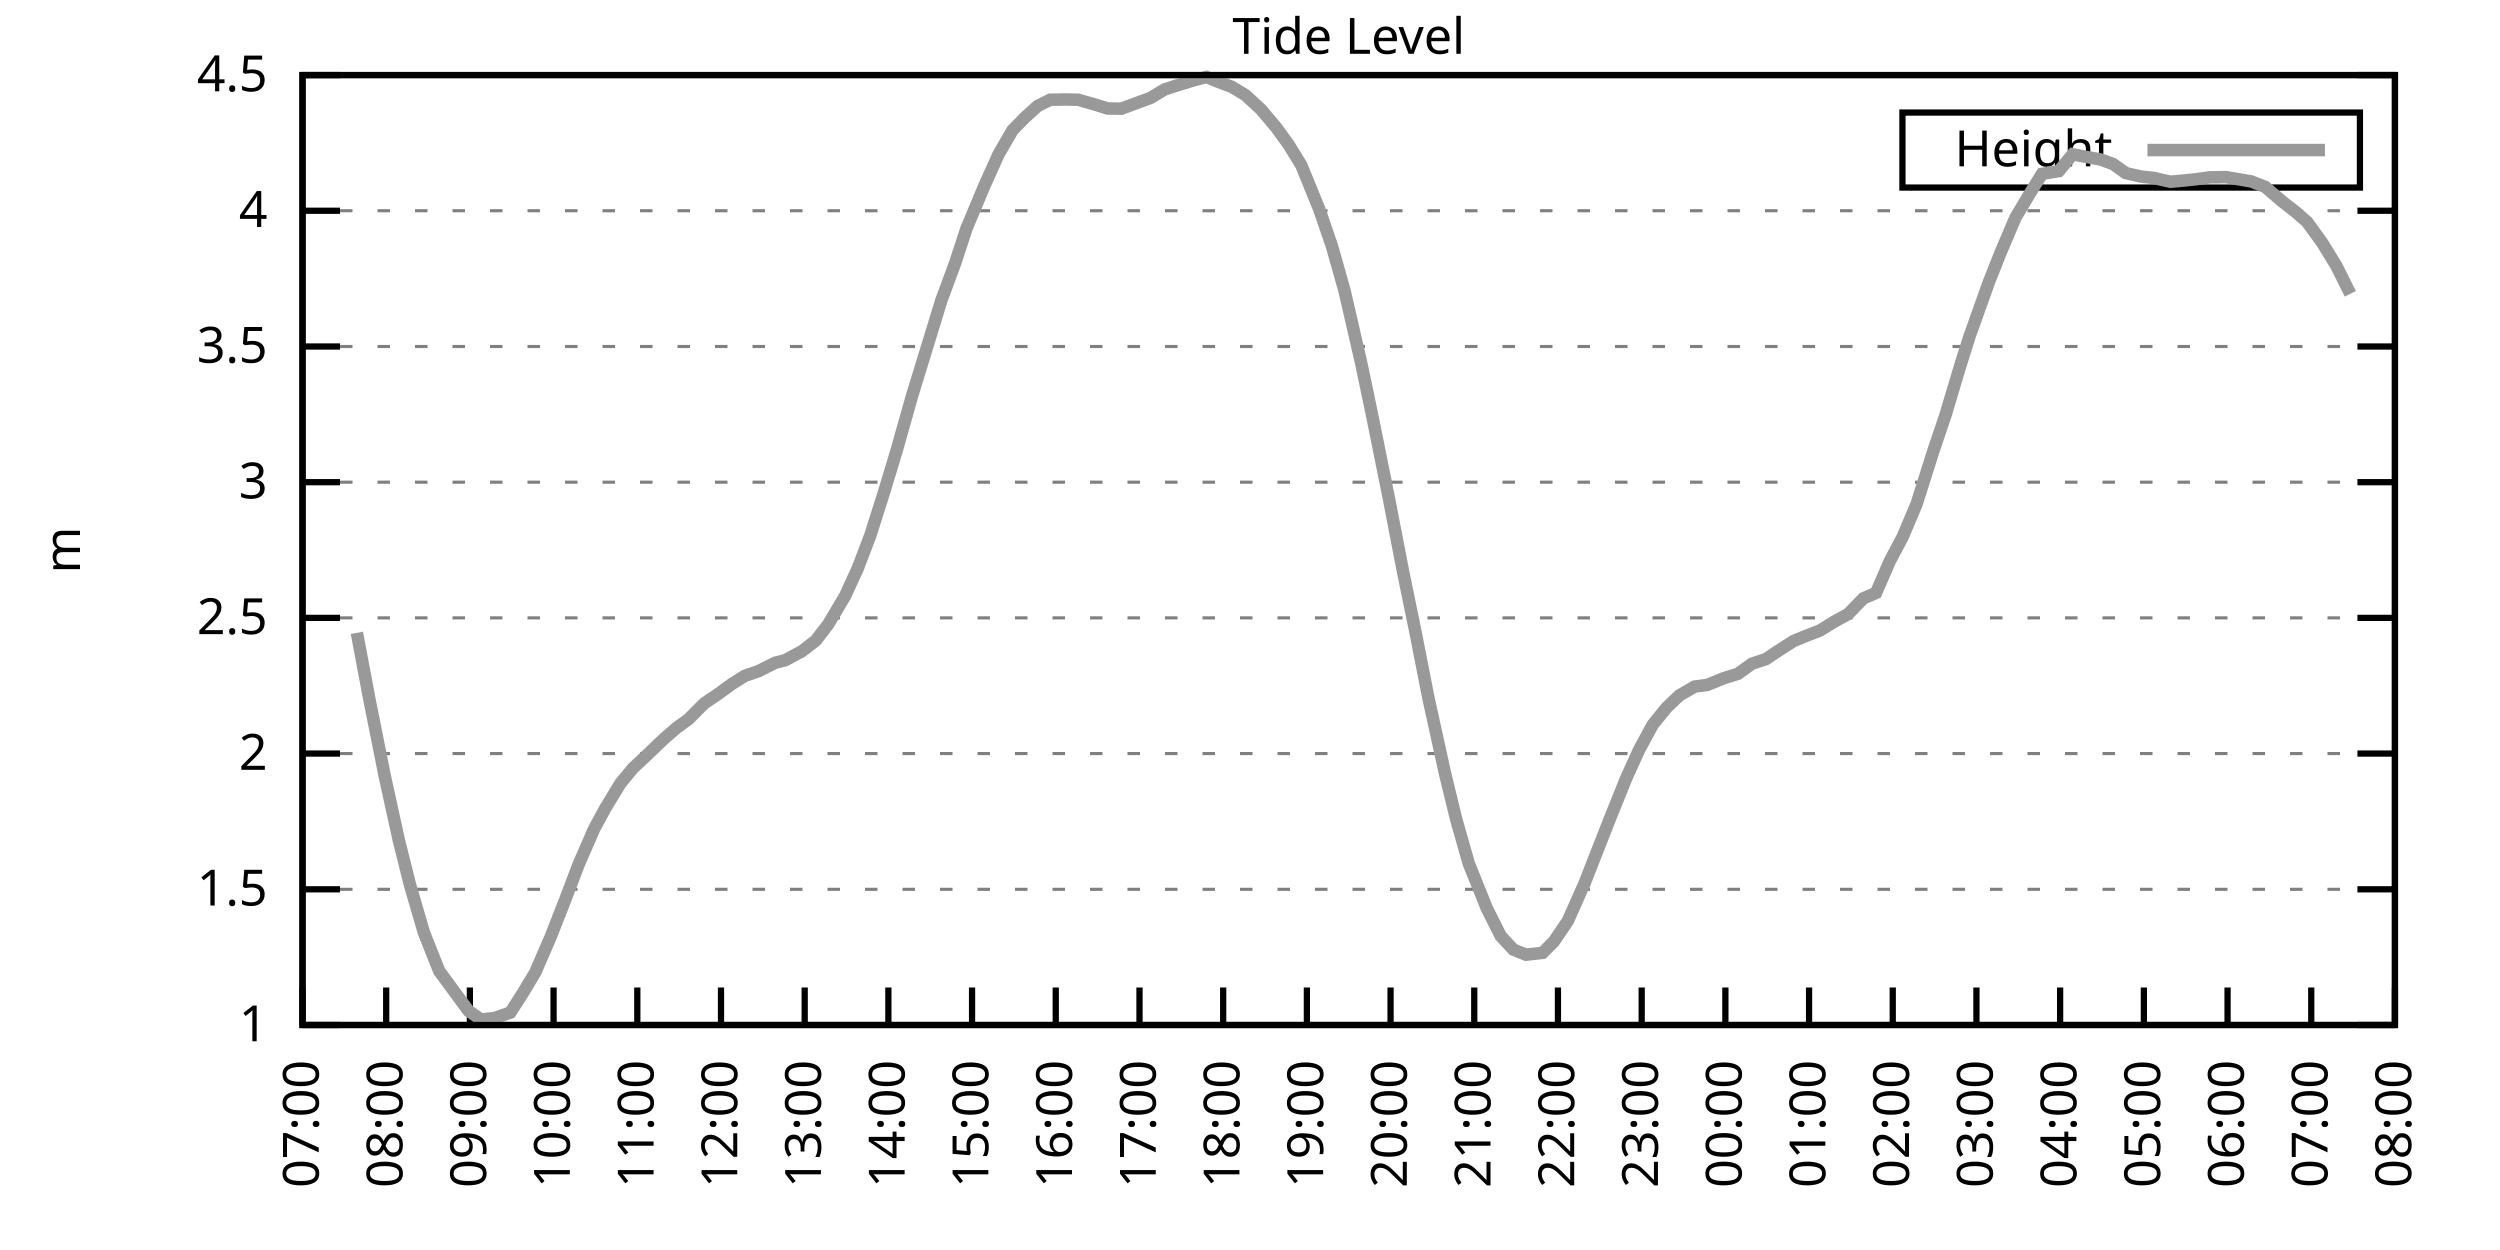
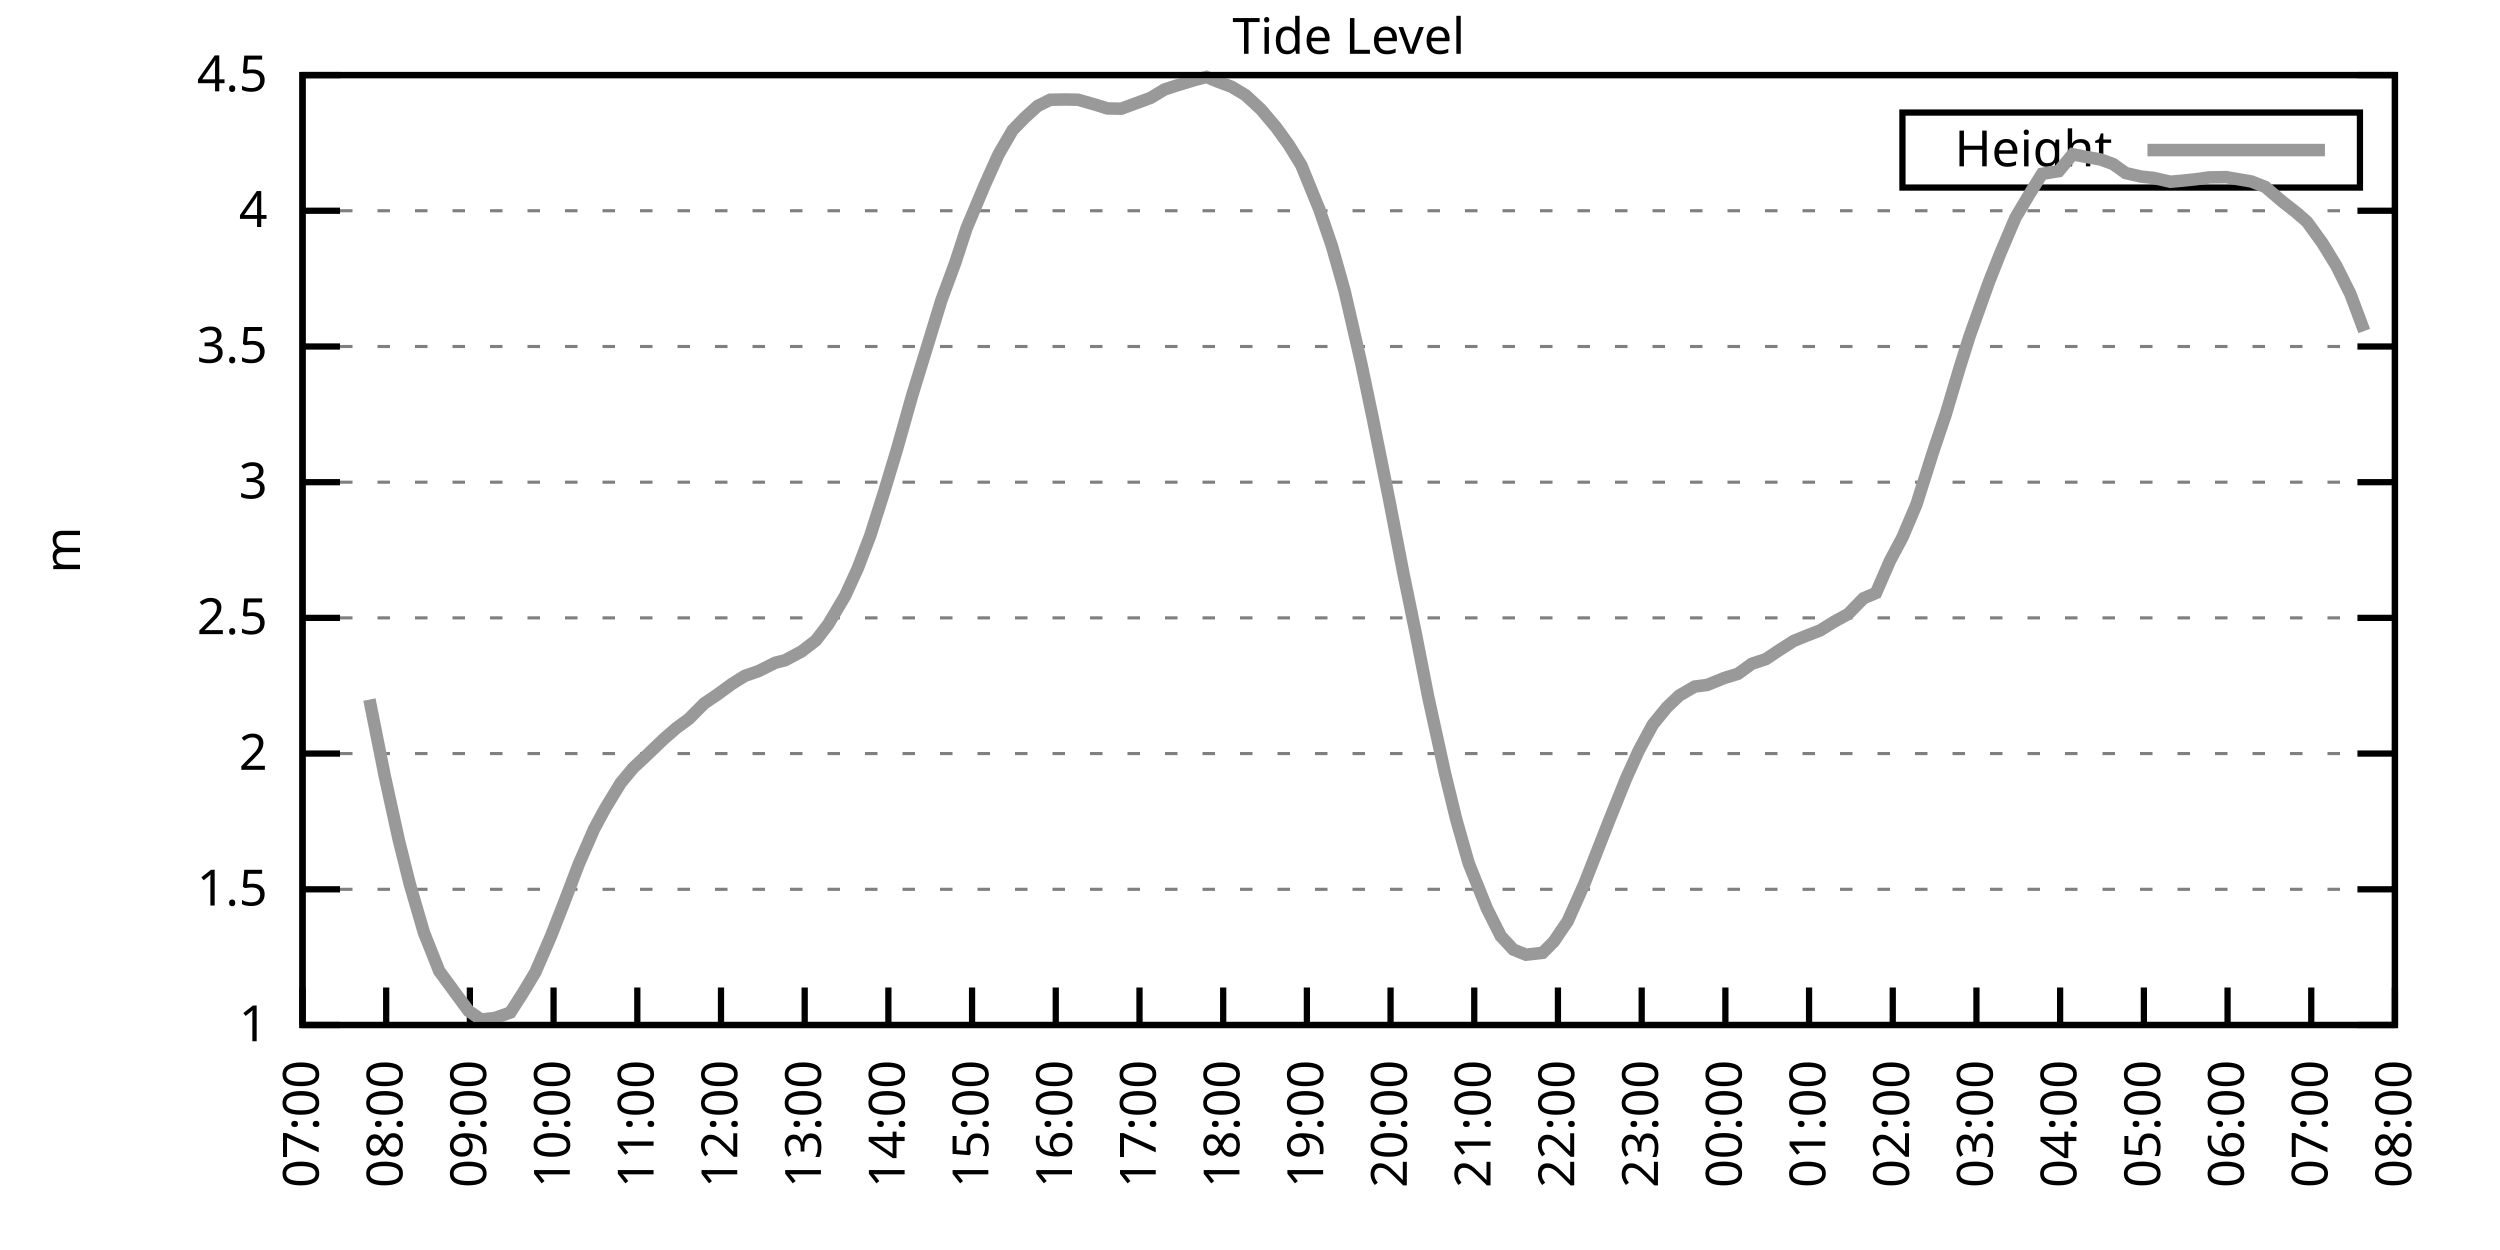
<svg xmlns="http://www.w3.org/2000/svg" xmlns:xlink="http://www.w3.org/1999/xlink" width="400" height="200" viewBox="0 0 400 200">
  <g id="gnuplot_canvas">
    <rect x="0" y="0" width="400" height="200" fill="none" />
    <defs>
      <circle id="gpDot" r="0.5" stroke-width="0.5" stroke="currentColor" />
      <path id="gpPt0" stroke-width="0.333" stroke="currentColor" d="M-1,0 h2 M0,-1 v2" />
      <path id="gpPt1" stroke-width="0.333" stroke="currentColor" d="M-1,-1 L1,1 M1,-1 L-1,1" />
      <path id="gpPt2" stroke-width="0.333" stroke="currentColor" d="M-1,0 L1,0 M0,-1 L0,1 M-1,-1 L1,1 M-1,1 L1,-1" />
      <rect id="gpPt3" stroke-width="0.333" stroke="currentColor" x="-1" y="-1" width="2" height="2" />
      <rect id="gpPt4" stroke-width="0.333" stroke="currentColor" fill="currentColor" x="-1" y="-1" width="2" height="2" />
      <circle id="gpPt5" stroke-width="0.333" stroke="currentColor" cx="0" cy="0" r="1" />
      <use xlink:href="#gpPt5" id="gpPt6" fill="currentColor" stroke="none" />
      <path id="gpPt7" stroke-width="0.333" stroke="currentColor" d="M0,-1.33 L-1.33,0.67 L1.33,0.67 z" />
      <use xlink:href="#gpPt7" id="gpPt8" fill="currentColor" stroke="none" />
      <use xlink:href="#gpPt7" id="gpPt9" stroke="currentColor" transform="rotate(180)" />
      <use xlink:href="#gpPt9" id="gpPt10" fill="currentColor" stroke="none" />
      <use xlink:href="#gpPt3" id="gpPt11" stroke="currentColor" transform="rotate(45)" />
      <use xlink:href="#gpPt11" id="gpPt12" fill="currentColor" stroke="none" />
      <path id="gpPt13" stroke-width="0.333" stroke="currentColor" d="M0,1.330 L1.265,0.411 L0.782,-1.067 L-0.782,-1.076 L-1.265,0.411 z" />
      <use xlink:href="#gpPt13" id="gpPt14" fill="currentColor" stroke="none" />
      <filter id="textbox" filterUnits="objectBoundingBox" x="0" y="0" height="1" width="1">
        <feFlood flood-color="white" flood-opacity="1" result="bgnd" />
        <feComposite in="SourceGraphic" in2="bgnd" operator="atop" />
      </filter>
      <filter id="greybox" filterUnits="objectBoundingBox" x="0" y="0" height="1" width="1">
        <feFlood flood-color="lightgrey" flood-opacity="1" result="grey" />
        <feComposite in="SourceGraphic" in2="grey" operator="atop" />
      </filter>
    </defs>
    <g fill="none" color="white" stroke="currentColor" stroke-width="1.00" stroke-linecap="butt" stroke-linejoin="miter">
</g>
    <g fill="none" color="black" stroke="currentColor" stroke-width="1.00" stroke-linecap="butt" stroke-linejoin="miter">
      <g stroke="none" shape-rendering="crispEdges">
        <polygon fill="rgb(255, 255, 255)" points="48.40,164.00 383.18,164.00 383.18,12.02 48.40,12.02 " />
      </g>
    </g>
    <g fill="none" color="black" stroke="currentColor" stroke-width="1.00" stroke-linecap="butt" stroke-linejoin="miter">
</g>
    <g fill="none" color="black" stroke="black" stroke-width="0.50" stroke-linecap="butt" stroke-linejoin="miter">
</g>
    <g fill="none" color="gray" stroke="currentColor" stroke-width="0.50" stroke-linecap="butt" stroke-linejoin="miter">
      <path stroke="gray" stroke-dasharray="2,4" class="gridline" d="M48.40,164.00 L383.19,164.00  " />
    </g>
    <g fill="none" color="gray" stroke="gray" stroke-width="1.00" stroke-linecap="butt" stroke-linejoin="miter">
</g>
    <g fill="none" color="black" stroke="currentColor" stroke-width="1.00" stroke-linecap="butt" stroke-linejoin="miter">
      <path stroke="black" d="M48.40,164.00 L54.40,164.00 M383.19,164.00 L377.19,164.00  " />
      <g transform="translate(42.80,166.60)" stroke="none" fill="black" font-family="Sans" font-size="8.00" text-anchor="end">
        <text>
          <tspan font-family="Sans"> 1</tspan>
        </text>
      </g>
    </g>
    <g fill="none" color="black" stroke="currentColor" stroke-width="1.00" stroke-linecap="butt" stroke-linejoin="miter">
</g>
    <g fill="none" color="black" stroke="black" stroke-width="0.50" stroke-linecap="butt" stroke-linejoin="miter">
</g>
    <g fill="none" color="gray" stroke="currentColor" stroke-width="0.50" stroke-linecap="butt" stroke-linejoin="miter">
      <path stroke="gray" stroke-dasharray="2,4" class="gridline" d="M48.40,142.29 L383.19,142.29  " />
    </g>
    <g fill="none" color="gray" stroke="gray" stroke-width="1.00" stroke-linecap="butt" stroke-linejoin="miter">
</g>
    <g fill="none" color="black" stroke="currentColor" stroke-width="1.00" stroke-linecap="butt" stroke-linejoin="miter">
      <path stroke="black" d="M48.40,142.29 L54.40,142.29 M383.19,142.29 L377.19,142.29  " />
      <g transform="translate(42.80,144.89)" stroke="none" fill="black" font-family="Sans" font-size="8.00" text-anchor="end">
        <text>
          <tspan font-family="Sans"> 1.5</tspan>
        </text>
      </g>
    </g>
    <g fill="none" color="black" stroke="currentColor" stroke-width="1.00" stroke-linecap="butt" stroke-linejoin="miter">
</g>
    <g fill="none" color="black" stroke="black" stroke-width="0.50" stroke-linecap="butt" stroke-linejoin="miter">
</g>
    <g fill="none" color="gray" stroke="currentColor" stroke-width="0.50" stroke-linecap="butt" stroke-linejoin="miter">
      <path stroke="gray" stroke-dasharray="2,4" class="gridline" d="M48.40,120.57 L383.19,120.57  " />
    </g>
    <g fill="none" color="gray" stroke="gray" stroke-width="1.00" stroke-linecap="butt" stroke-linejoin="miter">
</g>
    <g fill="none" color="black" stroke="currentColor" stroke-width="1.00" stroke-linecap="butt" stroke-linejoin="miter">
      <path stroke="black" d="M48.40,120.57 L54.40,120.57 M383.19,120.57 L377.19,120.57  " />
      <g transform="translate(42.80,123.17)" stroke="none" fill="black" font-family="Sans" font-size="8.00" text-anchor="end">
        <text>
          <tspan font-family="Sans"> 2</tspan>
        </text>
      </g>
    </g>
    <g fill="none" color="black" stroke="currentColor" stroke-width="1.00" stroke-linecap="butt" stroke-linejoin="miter">
</g>
    <g fill="none" color="black" stroke="black" stroke-width="0.50" stroke-linecap="butt" stroke-linejoin="miter">
</g>
    <g fill="none" color="gray" stroke="currentColor" stroke-width="0.50" stroke-linecap="butt" stroke-linejoin="miter">
      <path stroke="gray" stroke-dasharray="2,4" class="gridline" d="M48.40,98.86 L383.19,98.86  " />
    </g>
    <g fill="none" color="gray" stroke="gray" stroke-width="1.00" stroke-linecap="butt" stroke-linejoin="miter">
</g>
    <g fill="none" color="black" stroke="currentColor" stroke-width="1.00" stroke-linecap="butt" stroke-linejoin="miter">
      <path stroke="black" d="M48.40,98.86 L54.40,98.86 M383.19,98.86 L377.19,98.86  " />
      <g transform="translate(42.80,101.46)" stroke="none" fill="black" font-family="Sans" font-size="8.00" text-anchor="end">
        <text>
          <tspan font-family="Sans"> 2.5</tspan>
        </text>
      </g>
    </g>
    <g fill="none" color="black" stroke="currentColor" stroke-width="1.00" stroke-linecap="butt" stroke-linejoin="miter">
</g>
    <g fill="none" color="black" stroke="black" stroke-width="0.50" stroke-linecap="butt" stroke-linejoin="miter">
</g>
    <g fill="none" color="gray" stroke="currentColor" stroke-width="0.50" stroke-linecap="butt" stroke-linejoin="miter">
      <path stroke="gray" stroke-dasharray="2,4" class="gridline" d="M48.40,77.15 L383.19,77.15  " />
    </g>
    <g fill="none" color="gray" stroke="gray" stroke-width="1.00" stroke-linecap="butt" stroke-linejoin="miter">
</g>
    <g fill="none" color="black" stroke="currentColor" stroke-width="1.00" stroke-linecap="butt" stroke-linejoin="miter">
      <path stroke="black" d="M48.40,77.15 L54.40,77.15 M383.19,77.15 L377.19,77.15  " />
      <g transform="translate(42.80,79.75)" stroke="none" fill="black" font-family="Sans" font-size="8.00" text-anchor="end">
        <text>
          <tspan font-family="Sans"> 3</tspan>
        </text>
      </g>
    </g>
    <g fill="none" color="black" stroke="currentColor" stroke-width="1.00" stroke-linecap="butt" stroke-linejoin="miter">
</g>
    <g fill="none" color="black" stroke="black" stroke-width="0.50" stroke-linecap="butt" stroke-linejoin="miter">
</g>
    <g fill="none" color="gray" stroke="currentColor" stroke-width="0.50" stroke-linecap="butt" stroke-linejoin="miter">
      <path stroke="gray" stroke-dasharray="2,4" class="gridline" d="M48.40,55.44 L383.19,55.44  " />
    </g>
    <g fill="none" color="gray" stroke="gray" stroke-width="1.00" stroke-linecap="butt" stroke-linejoin="miter">
</g>
    <g fill="none" color="black" stroke="currentColor" stroke-width="1.00" stroke-linecap="butt" stroke-linejoin="miter">
      <path stroke="black" d="M48.40,55.44 L54.40,55.44 M383.19,55.44 L377.19,55.44  " />
      <g transform="translate(42.80,58.04)" stroke="none" fill="black" font-family="Sans" font-size="8.00" text-anchor="end">
        <text>
          <tspan font-family="Sans"> 3.5</tspan>
        </text>
      </g>
    </g>
    <g fill="none" color="black" stroke="currentColor" stroke-width="1.00" stroke-linecap="butt" stroke-linejoin="miter">
</g>
    <g fill="none" color="black" stroke="black" stroke-width="0.50" stroke-linecap="butt" stroke-linejoin="miter">
</g>
    <g fill="none" color="gray" stroke="currentColor" stroke-width="0.50" stroke-linecap="butt" stroke-linejoin="miter">
      <path stroke="gray" stroke-dasharray="2,4" class="gridline" d="M48.40,33.72 L383.19,33.72  " />
    </g>
    <g fill="none" color="gray" stroke="gray" stroke-width="1.00" stroke-linecap="butt" stroke-linejoin="miter">
</g>
    <g fill="none" color="black" stroke="currentColor" stroke-width="1.00" stroke-linecap="butt" stroke-linejoin="miter">
      <path stroke="black" d="M48.40,33.72 L54.40,33.72 M383.19,33.72 L377.19,33.72  " />
      <g transform="translate(42.80,36.32)" stroke="none" fill="black" font-family="Sans" font-size="8.00" text-anchor="end">
        <text>
          <tspan font-family="Sans"> 4</tspan>
        </text>
      </g>
    </g>
    <g fill="none" color="black" stroke="currentColor" stroke-width="1.00" stroke-linecap="butt" stroke-linejoin="miter">
</g>
    <g fill="none" color="black" stroke="black" stroke-width="0.50" stroke-linecap="butt" stroke-linejoin="miter">
</g>
    <g fill="none" color="gray" stroke="currentColor" stroke-width="0.50" stroke-linecap="butt" stroke-linejoin="miter">
      <path stroke="gray" stroke-dasharray="2,4" class="gridline" d="M48.40,12.01 L383.19,12.01  " />
    </g>
    <g fill="none" color="gray" stroke="gray" stroke-width="1.00" stroke-linecap="butt" stroke-linejoin="miter">
</g>
    <g fill="none" color="black" stroke="currentColor" stroke-width="1.00" stroke-linecap="butt" stroke-linejoin="miter">
      <path stroke="black" d="M48.40,12.01 L54.40,12.01 M383.19,12.01 L377.19,12.01  " />
      <g transform="translate(42.80,14.61)" stroke="none" fill="black" font-family="Sans" font-size="8.00" text-anchor="end">
        <text>
          <tspan font-family="Sans"> 4.5</tspan>
        </text>
      </g>
    </g>
    <g fill="none" color="black" stroke="currentColor" stroke-width="1.00" stroke-linecap="butt" stroke-linejoin="miter">
      <path stroke="black" d="M48.40,164.00 L48.40,158.00  " />
      <g transform="translate(51.00,169.60) rotate(270.00)" stroke="none" fill="black" font-family="Sans" font-size="8.00" text-anchor="end">
        <text>
          <tspan font-family="Sans">07:00</tspan>
        </text>
      </g>
    </g>
    <g fill="none" color="black" stroke="currentColor" stroke-width="1.00" stroke-linecap="butt" stroke-linejoin="miter">
      <path stroke="black" d="M61.79,164.00 L61.79,158.00  " />
      <g transform="translate(64.39,169.60) rotate(270.00)" stroke="none" fill="black" font-family="Sans" font-size="8.00" text-anchor="end">
        <text>
          <tspan font-family="Sans">08:00</tspan>
        </text>
      </g>
    </g>
    <g fill="none" color="black" stroke="currentColor" stroke-width="1.00" stroke-linecap="butt" stroke-linejoin="miter">
      <path stroke="black" d="M75.18,164.00 L75.18,158.00  " />
      <g transform="translate(77.78,169.60) rotate(270.00)" stroke="none" fill="black" font-family="Sans" font-size="8.00" text-anchor="end">
        <text>
          <tspan font-family="Sans">09:00</tspan>
        </text>
      </g>
    </g>
    <g fill="none" color="black" stroke="currentColor" stroke-width="1.00" stroke-linecap="butt" stroke-linejoin="miter">
      <path stroke="black" d="M88.57,164.00 L88.57,158.00  " />
      <g transform="translate(91.17,169.60) rotate(270.00)" stroke="none" fill="black" font-family="Sans" font-size="8.00" text-anchor="end">
        <text>
          <tspan font-family="Sans">10:00</tspan>
        </text>
      </g>
    </g>
    <g fill="none" color="black" stroke="currentColor" stroke-width="1.00" stroke-linecap="butt" stroke-linejoin="miter">
      <path stroke="black" d="M101.97,164.00 L101.97,158.00  " />
      <g transform="translate(104.57,169.60) rotate(270.00)" stroke="none" fill="black" font-family="Sans" font-size="8.00" text-anchor="end">
        <text>
          <tspan font-family="Sans">11:00</tspan>
        </text>
      </g>
    </g>
    <g fill="none" color="black" stroke="currentColor" stroke-width="1.00" stroke-linecap="butt" stroke-linejoin="miter">
      <path stroke="black" d="M115.36,164.00 L115.36,158.00  " />
      <g transform="translate(117.96,169.60) rotate(270.00)" stroke="none" fill="black" font-family="Sans" font-size="8.00" text-anchor="end">
        <text>
          <tspan font-family="Sans">12:00</tspan>
        </text>
      </g>
    </g>
    <g fill="none" color="black" stroke="currentColor" stroke-width="1.00" stroke-linecap="butt" stroke-linejoin="miter">
      <path stroke="black" d="M128.75,164.00 L128.75,158.00  " />
      <g transform="translate(131.35,169.60) rotate(270.00)" stroke="none" fill="black" font-family="Sans" font-size="8.00" text-anchor="end">
        <text>
          <tspan font-family="Sans">13:00</tspan>
        </text>
      </g>
    </g>
    <g fill="none" color="black" stroke="currentColor" stroke-width="1.00" stroke-linecap="butt" stroke-linejoin="miter">
      <path stroke="black" d="M142.14,164.00 L142.14,158.00  " />
      <g transform="translate(144.74,169.60) rotate(270.00)" stroke="none" fill="black" font-family="Sans" font-size="8.00" text-anchor="end">
        <text>
          <tspan font-family="Sans">14:00</tspan>
        </text>
      </g>
    </g>
    <g fill="none" color="black" stroke="currentColor" stroke-width="1.00" stroke-linecap="butt" stroke-linejoin="miter">
      <path stroke="black" d="M155.53,164.00 L155.53,158.00  " />
      <g transform="translate(158.13,169.60) rotate(270.00)" stroke="none" fill="black" font-family="Sans" font-size="8.00" text-anchor="end">
        <text>
          <tspan font-family="Sans">15:00</tspan>
        </text>
      </g>
    </g>
    <g fill="none" color="black" stroke="currentColor" stroke-width="1.00" stroke-linecap="butt" stroke-linejoin="miter">
      <path stroke="black" d="M168.92,164.00 L168.92,158.00  " />
      <g transform="translate(171.52,169.60) rotate(270.00)" stroke="none" fill="black" font-family="Sans" font-size="8.00" text-anchor="end">
        <text>
          <tspan font-family="Sans">16:00</tspan>
        </text>
      </g>
    </g>
    <g fill="none" color="black" stroke="currentColor" stroke-width="1.00" stroke-linecap="butt" stroke-linejoin="miter">
      <path stroke="black" d="M182.32,164.00 L182.32,158.00  " />
      <g transform="translate(184.92,169.60) rotate(270.00)" stroke="none" fill="black" font-family="Sans" font-size="8.00" text-anchor="end">
        <text>
          <tspan font-family="Sans">17:00</tspan>
        </text>
      </g>
    </g>
    <g fill="none" color="black" stroke="currentColor" stroke-width="1.00" stroke-linecap="butt" stroke-linejoin="miter">
      <path stroke="black" d="M195.71,164.00 L195.71,158.00  " />
      <g transform="translate(198.31,169.60) rotate(270.00)" stroke="none" fill="black" font-family="Sans" font-size="8.00" text-anchor="end">
        <text>
          <tspan font-family="Sans">18:00</tspan>
        </text>
      </g>
    </g>
    <g fill="none" color="black" stroke="currentColor" stroke-width="1.00" stroke-linecap="butt" stroke-linejoin="miter">
      <path stroke="black" d="M209.10,164.00 L209.10,158.00  " />
      <g transform="translate(211.70,169.60) rotate(270.00)" stroke="none" fill="black" font-family="Sans" font-size="8.00" text-anchor="end">
        <text>
          <tspan font-family="Sans">19:00</tspan>
        </text>
      </g>
    </g>
    <g fill="none" color="black" stroke="currentColor" stroke-width="1.00" stroke-linecap="butt" stroke-linejoin="miter">
      <path stroke="black" d="M222.49,164.00 L222.49,158.00  " />
      <g transform="translate(225.09,169.60) rotate(270.00)" stroke="none" fill="black" font-family="Sans" font-size="8.00" text-anchor="end">
        <text>
          <tspan font-family="Sans">20:00</tspan>
        </text>
      </g>
    </g>
    <g fill="none" color="black" stroke="currentColor" stroke-width="1.00" stroke-linecap="butt" stroke-linejoin="miter">
      <path stroke="black" d="M235.88,164.00 L235.88,158.00  " />
      <g transform="translate(238.48,169.60) rotate(270.00)" stroke="none" fill="black" font-family="Sans" font-size="8.00" text-anchor="end">
        <text>
          <tspan font-family="Sans">21:00</tspan>
        </text>
      </g>
    </g>
    <g fill="none" color="black" stroke="currentColor" stroke-width="1.00" stroke-linecap="butt" stroke-linejoin="miter">
      <path stroke="black" d="M249.27,164.00 L249.27,158.00  " />
      <g transform="translate(251.87,169.60) rotate(270.00)" stroke="none" fill="black" font-family="Sans" font-size="8.00" text-anchor="end">
        <text>
          <tspan font-family="Sans">22:00</tspan>
        </text>
      </g>
    </g>
    <g fill="none" color="black" stroke="currentColor" stroke-width="1.00" stroke-linecap="butt" stroke-linejoin="miter">
      <path stroke="black" d="M262.67,164.00 L262.67,158.00  " />
      <g transform="translate(265.27,169.60) rotate(270.00)" stroke="none" fill="black" font-family="Sans" font-size="8.00" text-anchor="end">
        <text>
          <tspan font-family="Sans">23:00</tspan>
        </text>
      </g>
    </g>
    <g fill="none" color="black" stroke="currentColor" stroke-width="1.00" stroke-linecap="butt" stroke-linejoin="miter">
      <path stroke="black" d="M276.06,164.00 L276.06,158.00  " />
      <g transform="translate(278.66,169.60) rotate(270.00)" stroke="none" fill="black" font-family="Sans" font-size="8.00" text-anchor="end">
        <text>
          <tspan font-family="Sans">00:00</tspan>
        </text>
      </g>
    </g>
    <g fill="none" color="black" stroke="currentColor" stroke-width="1.00" stroke-linecap="butt" stroke-linejoin="miter">
      <path stroke="black" d="M289.45,164.00 L289.45,158.00  " />
      <g transform="translate(292.05,169.60) rotate(270.00)" stroke="none" fill="black" font-family="Sans" font-size="8.00" text-anchor="end">
        <text>
          <tspan font-family="Sans">01:00</tspan>
        </text>
      </g>
    </g>
    <g fill="none" color="black" stroke="currentColor" stroke-width="1.00" stroke-linecap="butt" stroke-linejoin="miter">
      <path stroke="black" d="M302.84,164.00 L302.84,158.00  " />
      <g transform="translate(305.44,169.60) rotate(270.00)" stroke="none" fill="black" font-family="Sans" font-size="8.00" text-anchor="end">
        <text>
          <tspan font-family="Sans">02:00</tspan>
        </text>
      </g>
    </g>
    <g fill="none" color="black" stroke="currentColor" stroke-width="1.00" stroke-linecap="butt" stroke-linejoin="miter">
      <path stroke="black" d="M316.23,164.00 L316.23,158.00  " />
      <g transform="translate(318.83,169.60) rotate(270.00)" stroke="none" fill="black" font-family="Sans" font-size="8.00" text-anchor="end">
        <text>
          <tspan font-family="Sans">03:00</tspan>
        </text>
      </g>
    </g>
    <g fill="none" color="black" stroke="currentColor" stroke-width="1.00" stroke-linecap="butt" stroke-linejoin="miter">
      <path stroke="black" d="M329.62,164.00 L329.62,158.00  " />
      <g transform="translate(332.22,169.60) rotate(270.00)" stroke="none" fill="black" font-family="Sans" font-size="8.00" text-anchor="end">
        <text>
          <tspan font-family="Sans">04:00</tspan>
        </text>
      </g>
    </g>
    <g fill="none" color="black" stroke="currentColor" stroke-width="1.00" stroke-linecap="butt" stroke-linejoin="miter">
      <path stroke="black" d="M343.02,164.00 L343.02,158.00  " />
      <g transform="translate(345.62,169.60) rotate(270.00)" stroke="none" fill="black" font-family="Sans" font-size="8.00" text-anchor="end">
        <text>
          <tspan font-family="Sans">05:00</tspan>
        </text>
      </g>
    </g>
    <g fill="none" color="black" stroke="currentColor" stroke-width="1.00" stroke-linecap="butt" stroke-linejoin="miter">
      <path stroke="black" d="M356.41,164.00 L356.41,158.00  " />
      <g transform="translate(359.01,169.60) rotate(270.00)" stroke="none" fill="black" font-family="Sans" font-size="8.00" text-anchor="end">
        <text>
          <tspan font-family="Sans">06:00</tspan>
        </text>
      </g>
    </g>
    <g fill="none" color="black" stroke="currentColor" stroke-width="1.00" stroke-linecap="butt" stroke-linejoin="miter">
      <path stroke="black" d="M369.80,164.00 L369.80,158.00  " />
      <g transform="translate(372.40,169.60) rotate(270.00)" stroke="none" fill="black" font-family="Sans" font-size="8.00" text-anchor="end">
        <text>
          <tspan font-family="Sans">07:00</tspan>
        </text>
      </g>
    </g>
    <g fill="none" color="black" stroke="currentColor" stroke-width="1.00" stroke-linecap="butt" stroke-linejoin="miter">
      <path stroke="black" d="M383.19,164.00 L383.19,158.00  " />
      <g transform="translate(385.79,169.60) rotate(270.00)" stroke="none" fill="black" font-family="Sans" font-size="8.00" text-anchor="end">
        <text>
          <tspan font-family="Sans">08:00</tspan>
        </text>
      </g>
    </g>
    <g fill="none" color="black" stroke="currentColor" stroke-width="1.00" stroke-linecap="butt" stroke-linejoin="miter">
</g>
    <g fill="none" color="black" stroke="currentColor" stroke-width="1.00" stroke-linecap="butt" stroke-linejoin="miter">
      <path stroke="black" d="M48.40,12.01 L48.40,164.00 L383.19,164.00 L383.19,12.01 L48.40,12.01 Z  " />
    </g>
    <g fill="none" color="black" stroke="currentColor" stroke-width="1.00" stroke-linecap="butt" stroke-linejoin="miter">
</g>
    <g fill="none" color="black" stroke="currentColor" stroke-width="1.00" stroke-linecap="butt" stroke-linejoin="miter">
      <path stroke="black" d="M304.39,30.01 L304.39,18.01 L377.59,18.01 L377.59,30.01 L304.39,30.01 Z  " />
    </g>
    <g id="Tide_level_plot_1">
      <g fill="none" color="white" stroke="black" stroke-width="2.00" stroke-linecap="butt" stroke-linejoin="miter">
</g>
      <g fill="none" color="black" stroke="currentColor" stroke-width="2.00" stroke-linecap="butt" stroke-linejoin="miter">
        <g transform="translate(337.99,26.61)" stroke="none" fill="black" font-family="Sans" font-size="8.00" text-anchor="end">
          <text>
            <tspan font-family="Sans">Height</tspan>
          </text>
        </g>
      </g>
      <g fill="none" color="black" stroke="currentColor" stroke-width="2.00" stroke-linecap="butt" stroke-linejoin="miter">
-         <path stroke="rgb(153, 153, 153)" d="M343.59,24.01 L371.99,24.01 M57.10,101.25 L59.11,111.93 L61.57,124.22 L63.80,134.38 L65.59,141.55 L67.82,149.19   L70.27,155.36 L74.96,161.74 L76.97,163.13 L79.20,162.87 L81.66,162.00 L83.66,158.88 L85.67,155.53 L88.13,149.84   L90.36,144.15 L92.59,138.29 L95.05,132.65 L96.83,129.35 L99.29,125.31 L101.30,122.88 L103.31,121.01 L106.21,118.23   L108.22,116.49 L110.22,115.02 L112.68,112.54 L114.69,111.19 L117.14,109.41 L119.15,108.15 L121.38,107.37 L124.06,106.03   L125.62,105.64 L128.30,104.20 L130.54,102.47 L132.54,99.86 L135.22,95.34 L137.23,90.96 L139.24,85.70 L141.47,78.67   L143.48,72.02 L145.94,63.30 L148.61,54.61 L150.62,48.05 L152.85,42.02 L154.64,36.55 L157.54,29.64 L159.77,24.69   L162.01,20.83 L164.01,18.78 L166.02,16.96 L168.03,15.96 L170.49,15.92 L172.50,15.96 L175.40,16.79 L177.18,17.35   L179.41,17.39 L181.87,16.48 L184.10,15.66 L186.33,14.31 L188.34,13.66 L191.02,12.84 L193.03,12.31 L194.81,13.05   L197.05,13.88 L199.28,15.22 L201.73,17.48 L204.19,20.39 L206.20,23.17 L208.21,26.43 L211.11,33.55 L213.12,39.41   L215.13,46.53 L217.80,58.13 L219.59,66.68 L222.27,79.97 L224.50,91.52 L226.51,101.29 L228.52,111.54 L231.20,123.74   L232.98,131.04 L234.99,138.12 L237.89,145.33 L240.12,149.76 L242.13,151.93 L244.14,152.75 L246.82,152.45 L248.60,150.67   L250.84,147.37 L253.51,141.38 L255.52,136.25 L257.53,131.13 L260.21,124.48 L262.22,120.05 L264.45,115.93 L266.68,113.19   L268.69,111.28 L271.15,109.85 L273.16,109.59 L275.83,108.50 L278.07,107.81 L280.30,106.20 L282.53,105.46 L284.54,104.12   L286.99,102.55 L289.00,101.73 L291.23,100.86 L293.47,99.47 L295.70,98.25 L298.15,95.73 L300.16,94.87 L302.39,89.74   L304.40,85.96 L306.63,80.71 L309.31,72.24 L311.32,66.29 L313.55,58.82 L315.12,53.83 L318.24,45.10 L320.03,40.58   L322.48,34.81 L324.71,31.07 L326.72,27.82 L329.40,27.38 L331.63,24.69 L333.42,25.04 L336.10,25.52 L338.10,26.25   L340.11,27.69 L342.57,28.25 L344.58,28.47 L347.26,29.08 L349.26,28.90 L351.27,28.69 L353.51,28.38 L356.18,28.34   L358.19,28.69 L360.20,29.03 L362.43,29.90 L365.11,32.20 L367.34,33.94 L369.13,35.50 L371.58,38.89 L373.82,42.54   L376.05,47.01  " />
+         <path stroke="rgb(153, 153, 153)" d="M343.59,24.01 L371.99,24.01 M59.11,111.93 L61.57,124.22 L63.80,134.38 L65.59,141.55 L67.82,149.19 L70.27,155.36   L74.96,161.74 L76.97,163.13 L79.20,162.87 L81.66,162.00 L83.66,158.88 L85.67,155.53 L88.13,149.84 L90.36,144.15   L92.59,138.29 L95.05,132.65 L96.83,129.35 L99.29,125.31 L101.30,122.88 L103.31,121.01 L106.21,118.23 L108.22,116.49   L110.22,115.02 L112.68,112.54 L114.69,111.19 L117.14,109.41 L119.15,108.15 L121.38,107.37 L124.06,106.03 L125.62,105.64   L128.30,104.20 L130.54,102.47 L132.54,99.86 L135.22,95.34 L137.23,90.96 L139.24,85.70 L141.47,78.67 L143.48,72.02   L145.94,63.30 L148.61,54.61 L150.62,48.05 L152.85,42.02 L154.64,36.55 L157.54,29.64 L159.77,24.69 L162.01,20.83   L164.01,18.78 L166.02,16.96 L168.03,15.96 L170.49,15.92 L172.50,15.96 L175.40,16.79 L177.18,17.35 L179.41,17.39   L181.87,16.48 L184.10,15.66 L186.33,14.31 L188.34,13.66 L191.02,12.84 L193.03,12.31 L194.81,13.05 L197.05,13.88   L199.28,15.22 L201.73,17.48 L204.19,20.39 L206.20,23.17 L208.21,26.43 L211.11,33.55 L213.12,39.41 L215.13,46.53   L217.80,58.13 L219.59,66.68 L222.27,79.97 L224.50,91.52 L226.51,101.29 L228.52,111.54 L231.20,123.74 L232.98,131.04   L234.99,138.12 L237.89,145.33 L240.12,149.76 L242.13,151.93 L244.14,152.75 L246.82,152.45 L248.60,150.67 L250.84,147.37   L253.51,141.38 L255.52,136.25 L257.53,131.13 L260.21,124.48 L262.22,120.05 L264.45,115.93 L266.68,113.19 L268.69,111.28   L271.15,109.85 L273.16,109.59 L275.83,108.50 L278.07,107.81 L280.30,106.20 L282.53,105.46 L284.54,104.12 L286.99,102.55   L289.00,101.73 L291.23,100.86 L293.47,99.47 L295.70,98.25 L298.15,95.73 L300.16,94.87 L302.39,89.74 L304.40,85.96   L306.63,80.71 L309.31,72.24 L311.32,66.29 L313.55,58.82 L315.12,53.83 L318.24,45.10 L320.03,40.58 L322.48,34.81   L324.71,31.07 L326.72,27.82 L329.40,27.38 L331.63,24.69 L333.42,25.04 L336.10,25.52 L338.10,26.25 L340.11,27.69   L342.57,28.25 L344.58,28.47 L347.26,29.08 L349.26,28.90 L351.27,28.69 L353.51,28.38 L356.18,28.34 L358.19,28.69   L360.20,29.03 L362.43,29.90 L365.11,32.20 L367.34,33.94 L369.13,35.50 L371.58,38.89 L373.82,42.54 L376.05,47.01   L378.28,52.96  " />
      </g>
    </g>
    <g fill="none" color="black" stroke="currentColor" stroke-width="2.00" stroke-linecap="butt" stroke-linejoin="miter">
</g>
    <g fill="none" color="black" stroke="black" stroke-width="1.00" stroke-linecap="butt" stroke-linejoin="miter">
</g>
    <g fill="none" color="black" stroke="currentColor" stroke-width="1.00" stroke-linecap="butt" stroke-linejoin="miter">
      <path stroke="black" d="M48.40,12.01 L48.40,164.00 L383.19,164.00 L383.19,12.01 L48.40,12.01 Z  " />
      <g transform="translate(12.80,88.01) rotate(270.00)" stroke="none" fill="black" font-family="Sans" font-size="8.00" text-anchor="middle">
        <text>
          <tspan font-family="Sans">m</tspan>
        </text>
      </g>
    </g>
    <g fill="none" color="black" stroke="currentColor" stroke-width="1.00" stroke-linecap="butt" stroke-linejoin="miter">
</g>
    <g fill="none" color="black" stroke="currentColor" stroke-width="1.00" stroke-linecap="butt" stroke-linejoin="miter">
      <g transform="translate(215.79,8.61)" stroke="none" fill="black" font-family="Sans" font-size="8.00" text-anchor="middle">
        <text>
          <tspan font-family="Sans">Tide Level</tspan>
        </text>
      </g>
    </g>
    <g fill="none" color="black" stroke="currentColor" stroke-width="1.00" stroke-linecap="butt" stroke-linejoin="miter">
</g>
  </g>
</svg>
